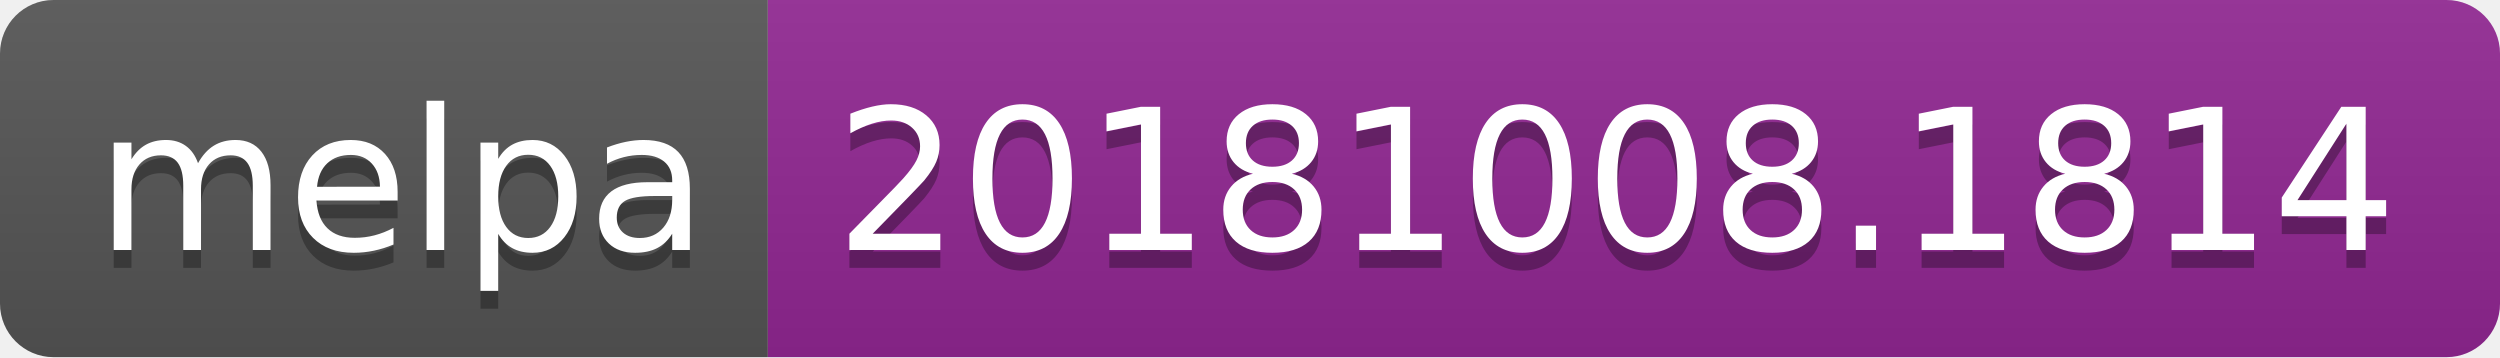
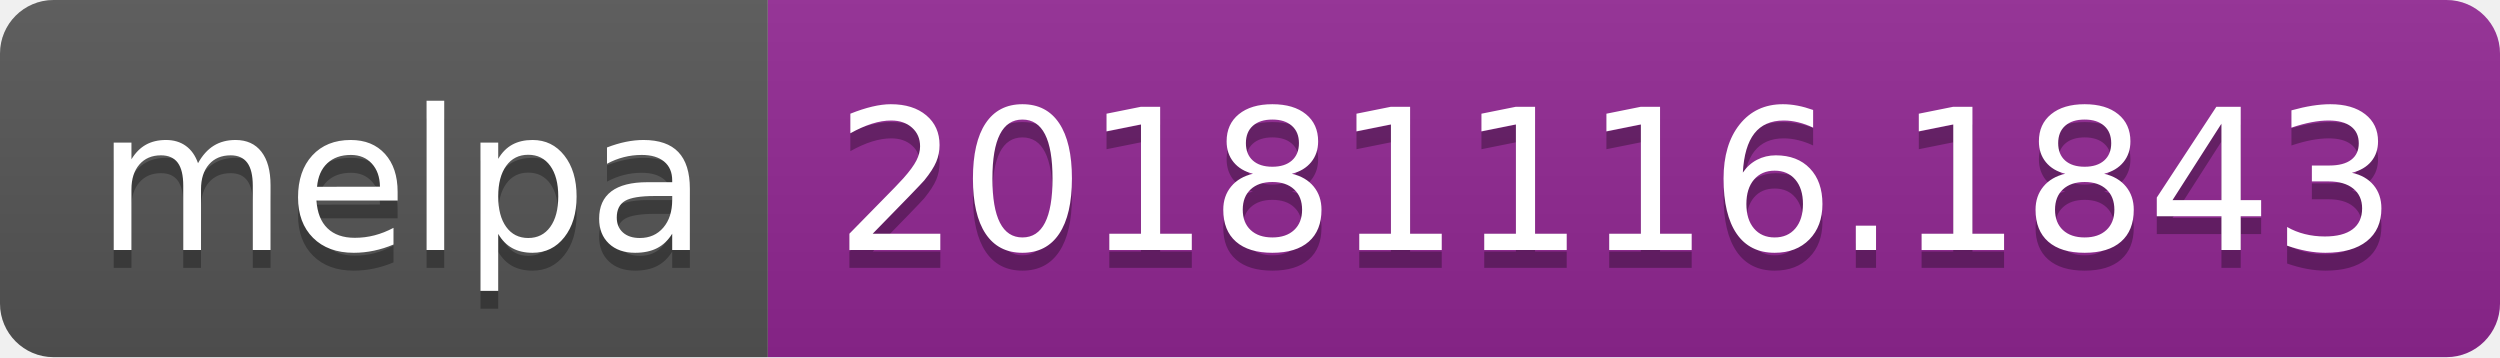
<svg xmlns="http://www.w3.org/2000/svg" width="140" height="20">
  <linearGradient id="b" x2="0" y2="100%">
    <stop offset="0" stop-color="#bbb" stop-opacity=".1" />
    <stop offset="1" stop-opacity=".1" />
  </linearGradient>
  <clipPath id="a">
    <rect width="140" height="20" rx="3" fill="#fff" />
  </clipPath>
  <g clip-path="url(#a)">
    <path fill="#555" d="M0 0h43v20H0z" />
    <path fill="#922793" d="M43 0h97v20H43z" />
    <path fill="url(#b)" d="M0 0h140v20H0z" />
  </g>
  <g fill="#fff" text-anchor="middle" font-family="DejaVu Sans,Verdana,Geneva,sans-serif" font-size="110">
    <text x="225" y="150" fill="#010101" fill-opacity=".3" transform="scale(.1)" textLength="330">melpa</text>
    <text x="225" y="140" transform="scale(.1)" textLength="330">melpa</text>
-     <text x="905" y="150" fill="#010101" fill-opacity=".3" transform="scale(.1)" textLength="870">20181008.1814</text>
-     <text x="905" y="140" transform="scale(.1)" textLength="870">20181008.1814</text>
+     <text x="905" y="150" fill="#010101" fill-opacity=".3" transform="scale(.1)" textLength="870">20181116.1843</text>
+     <text x="905" y="140" transform="scale(.1)" textLength="870">20181116.1843</text>
  </g>
</svg>
